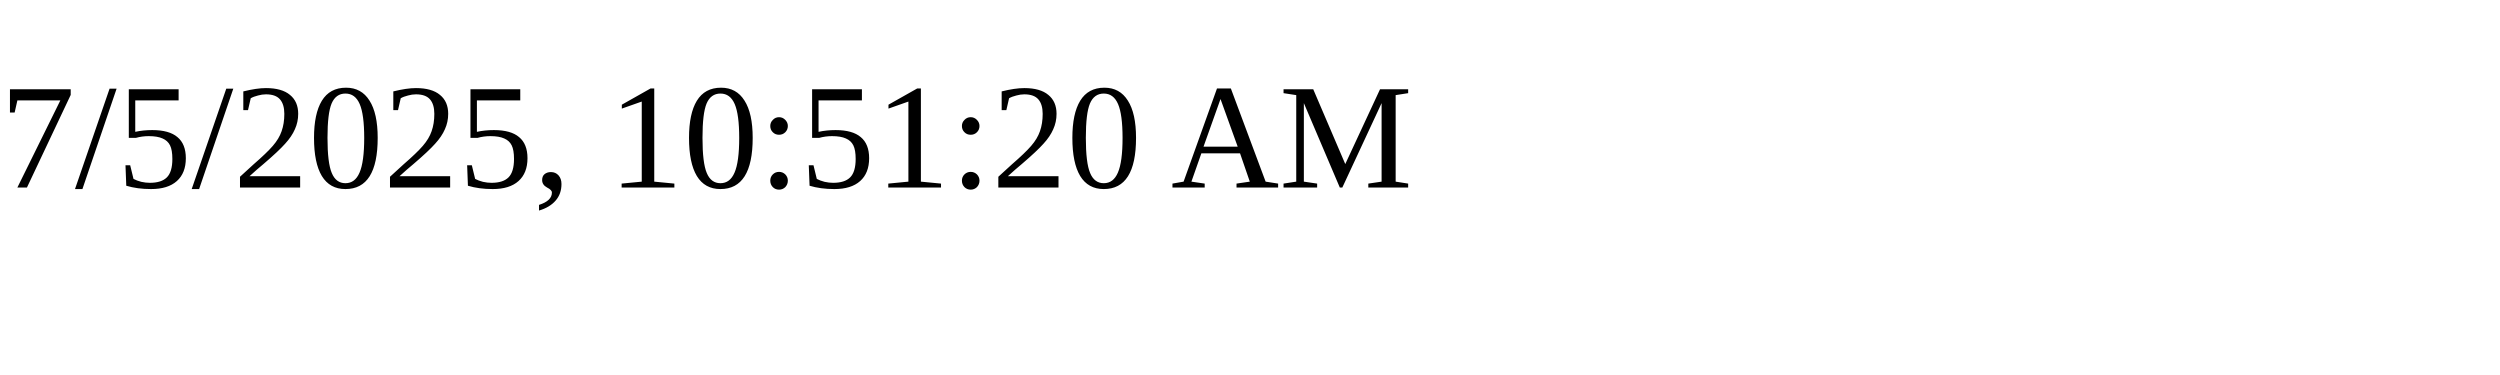
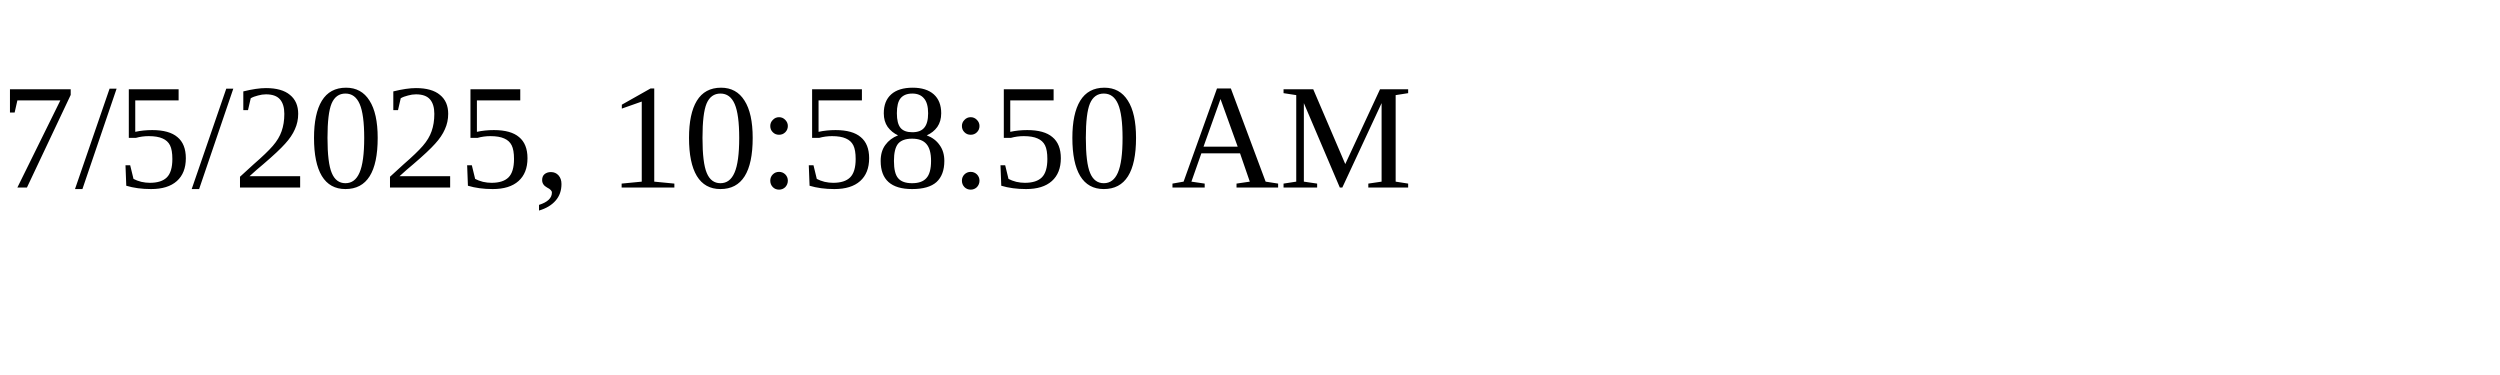
<svg xmlns="http://www.w3.org/2000/svg" height="30" width="200">
-   <text x="0" y="15">7/5/2025, 10:51:20 AM</text>
+   <text x="0" y="15">7/5/2025, 10:58:50 AM</text>
</svg>
